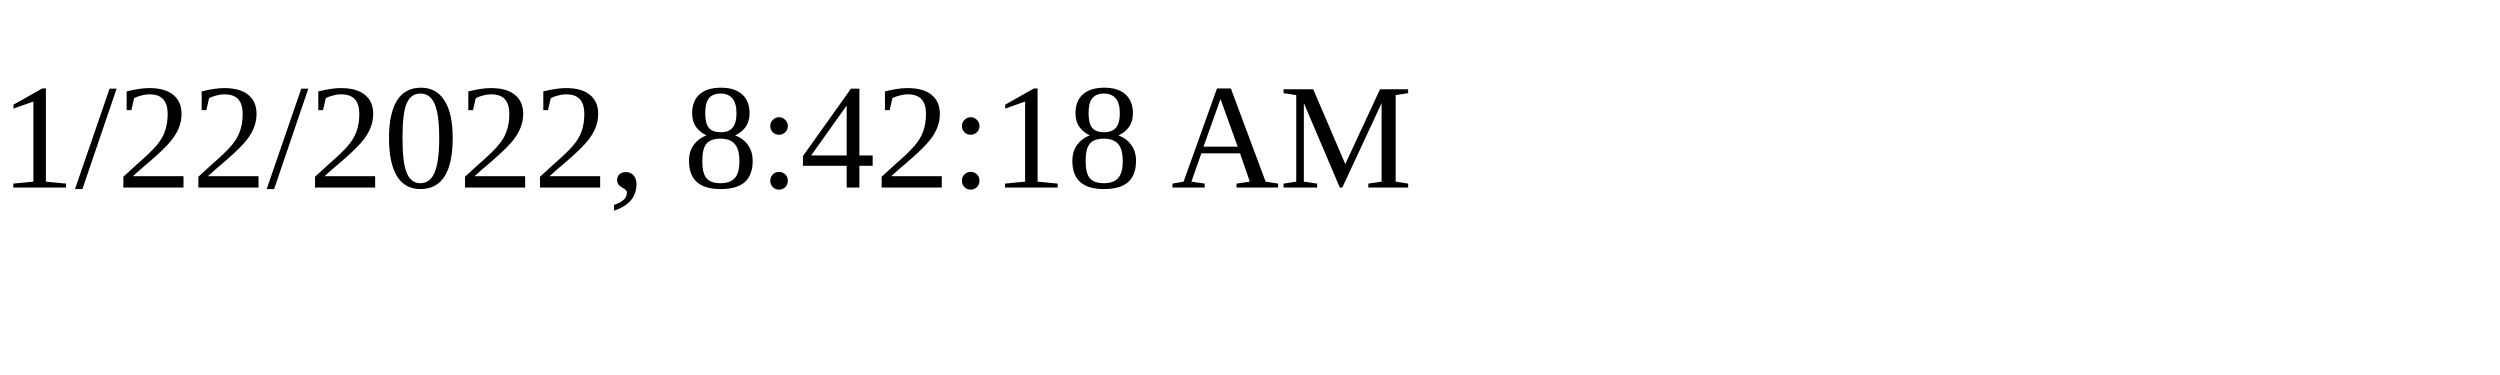
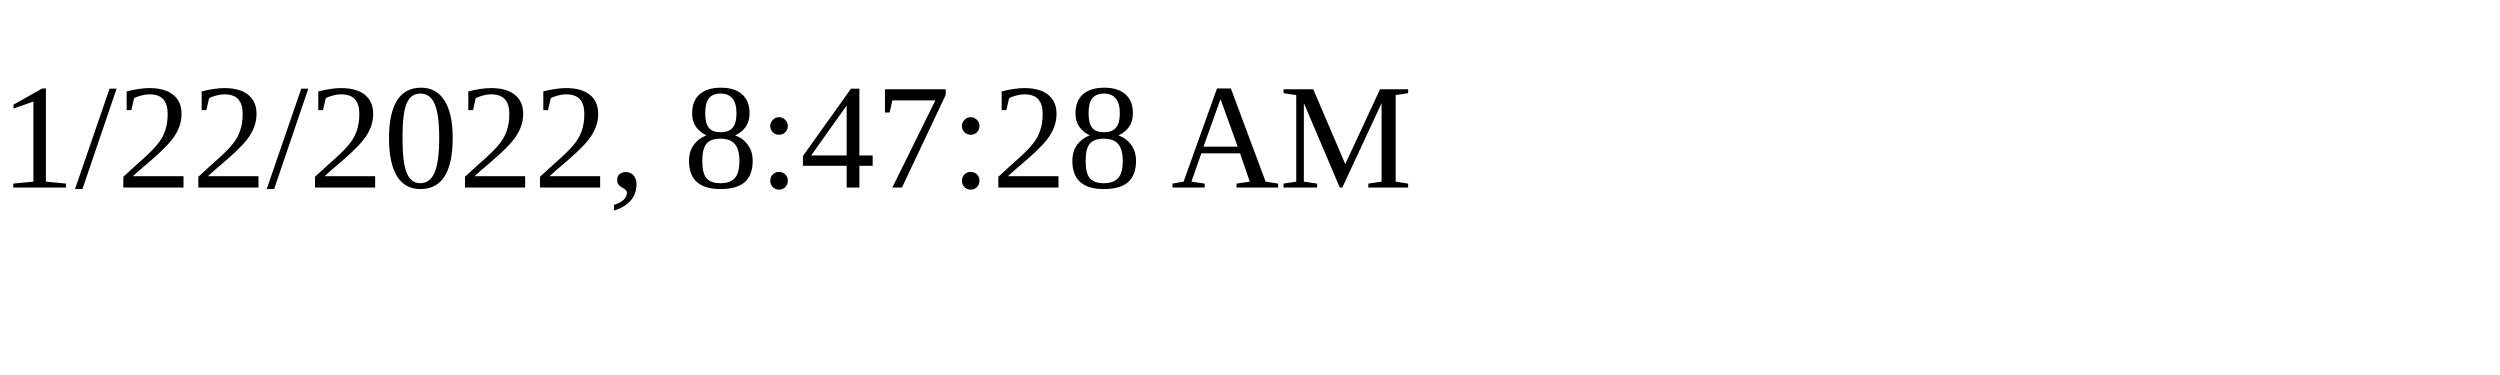
<svg xmlns="http://www.w3.org/2000/svg" height="30" width="200">
-   <text x="0" y="15">1/22/2022, 8:42:18 AM</text>
+   <text x="0" y="15">1/22/2022, 8:47:28 AM</text>
</svg>
